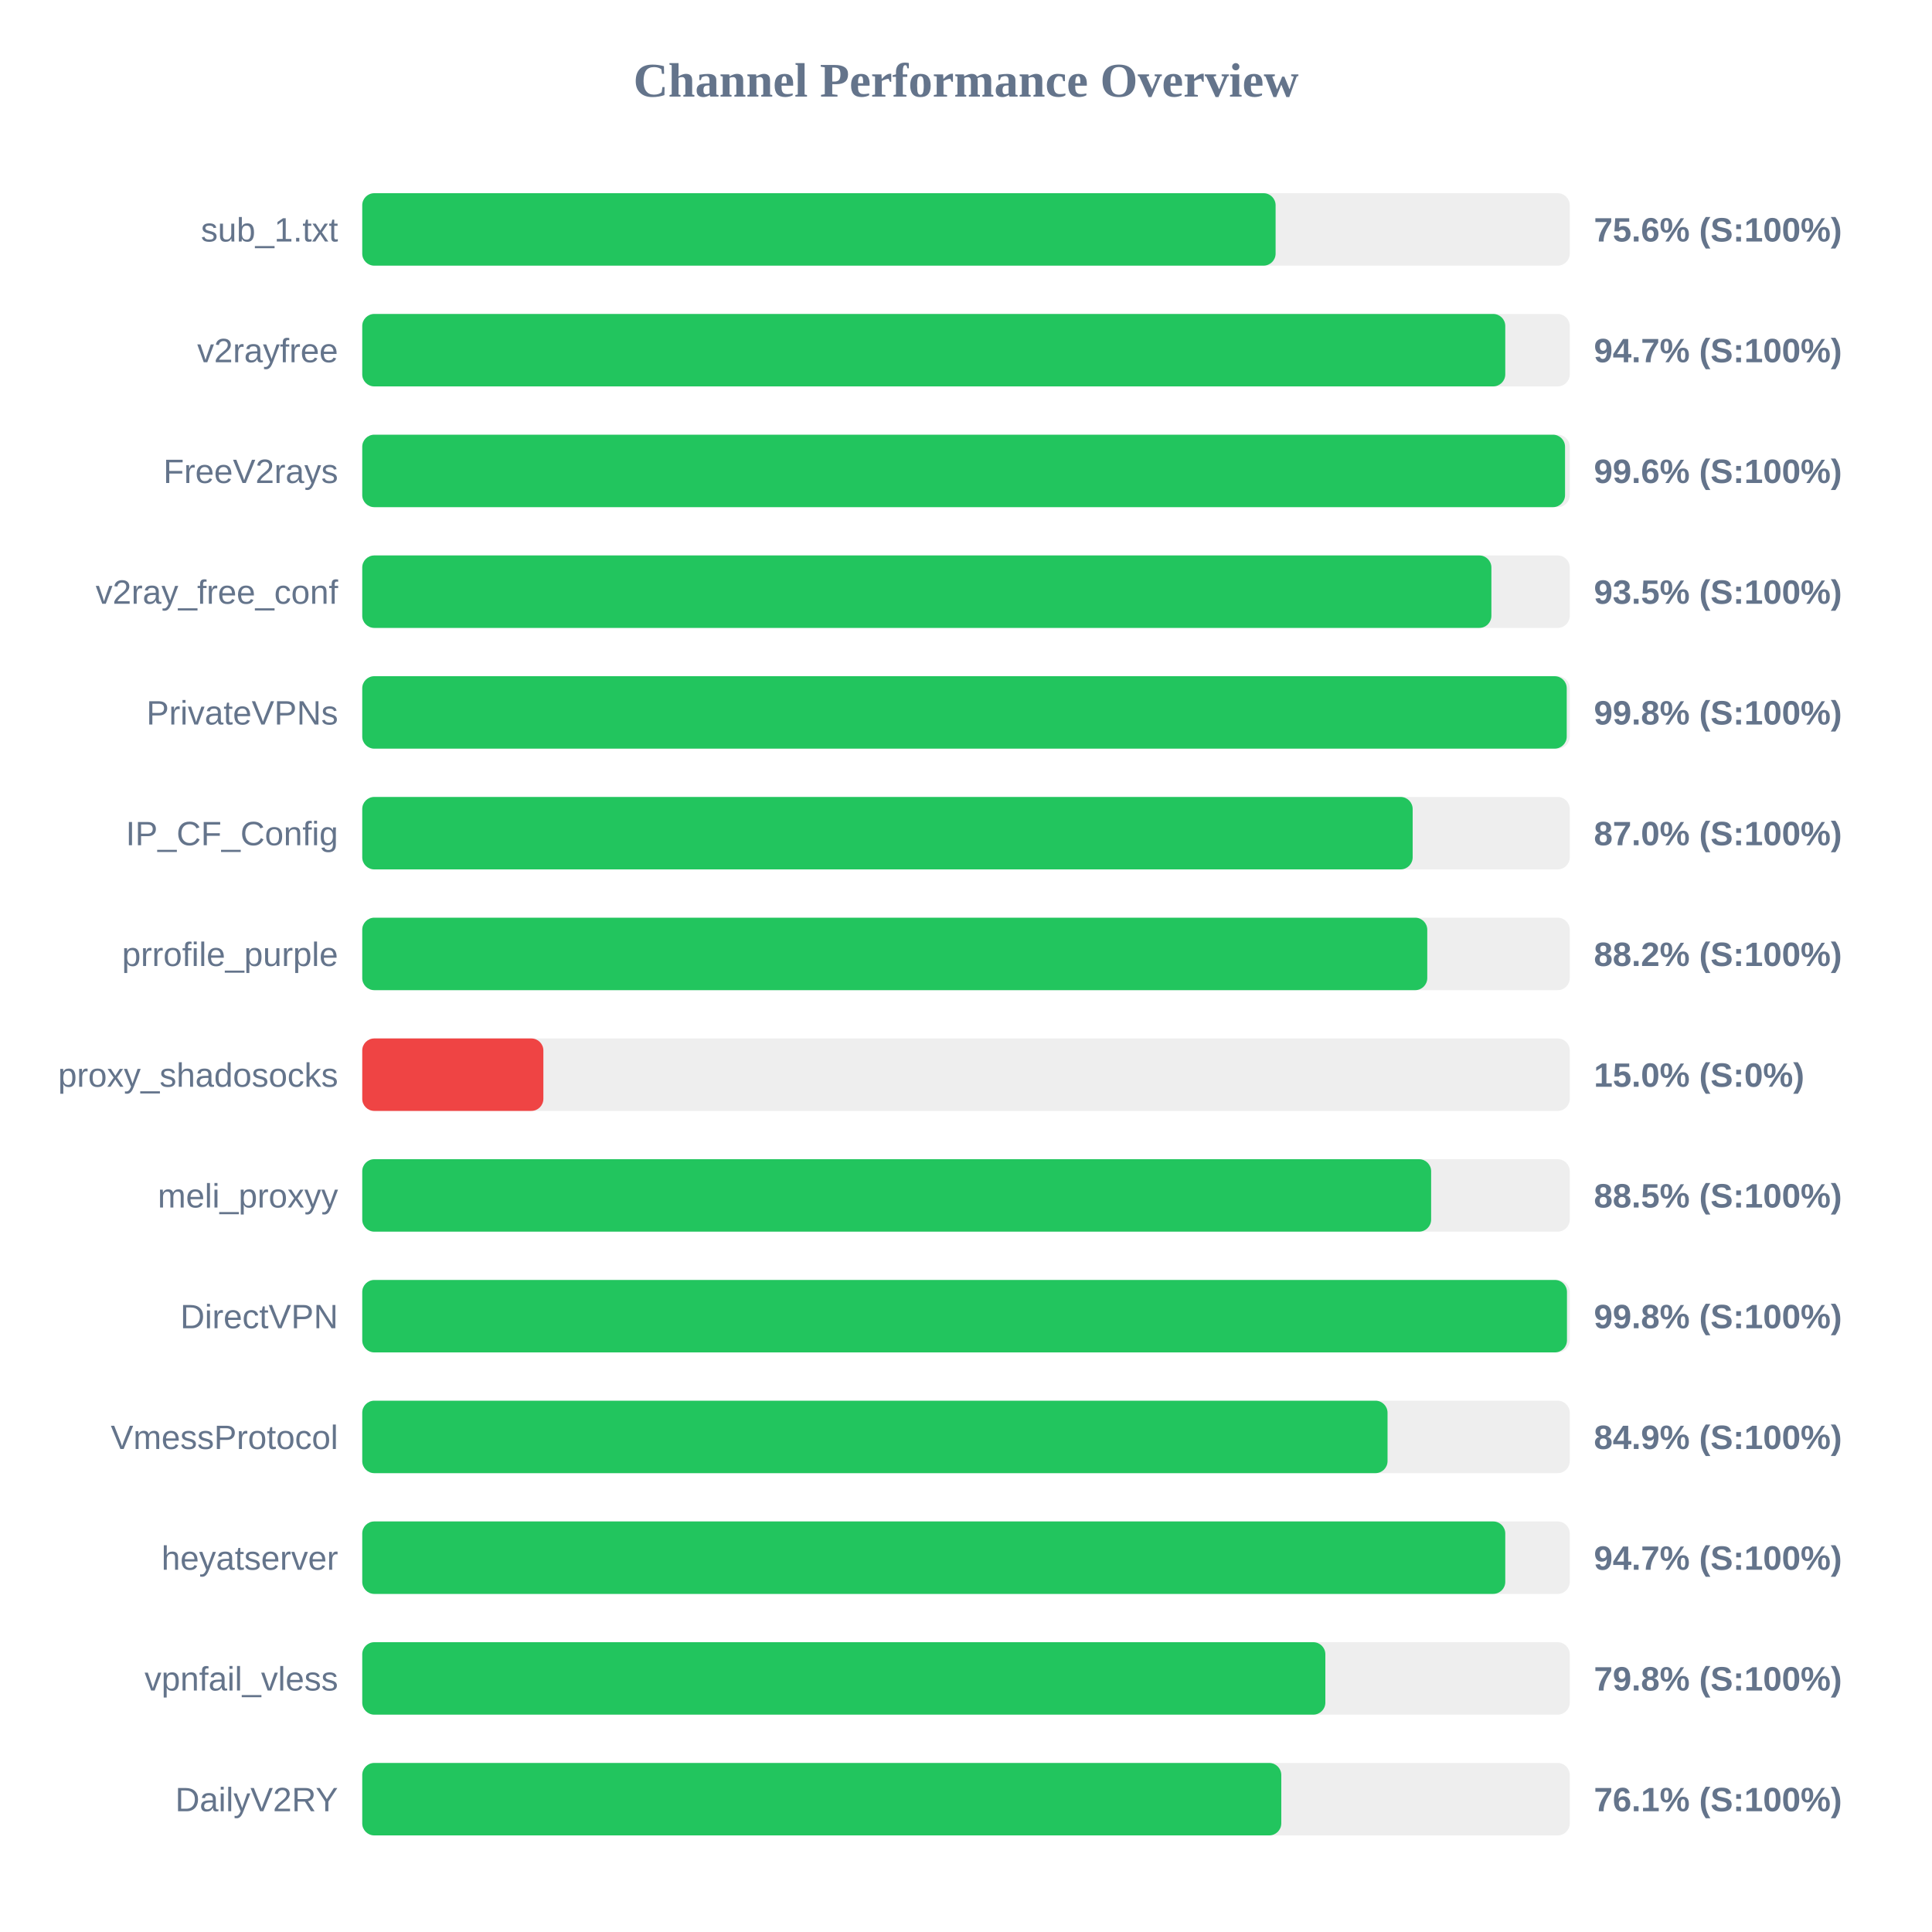
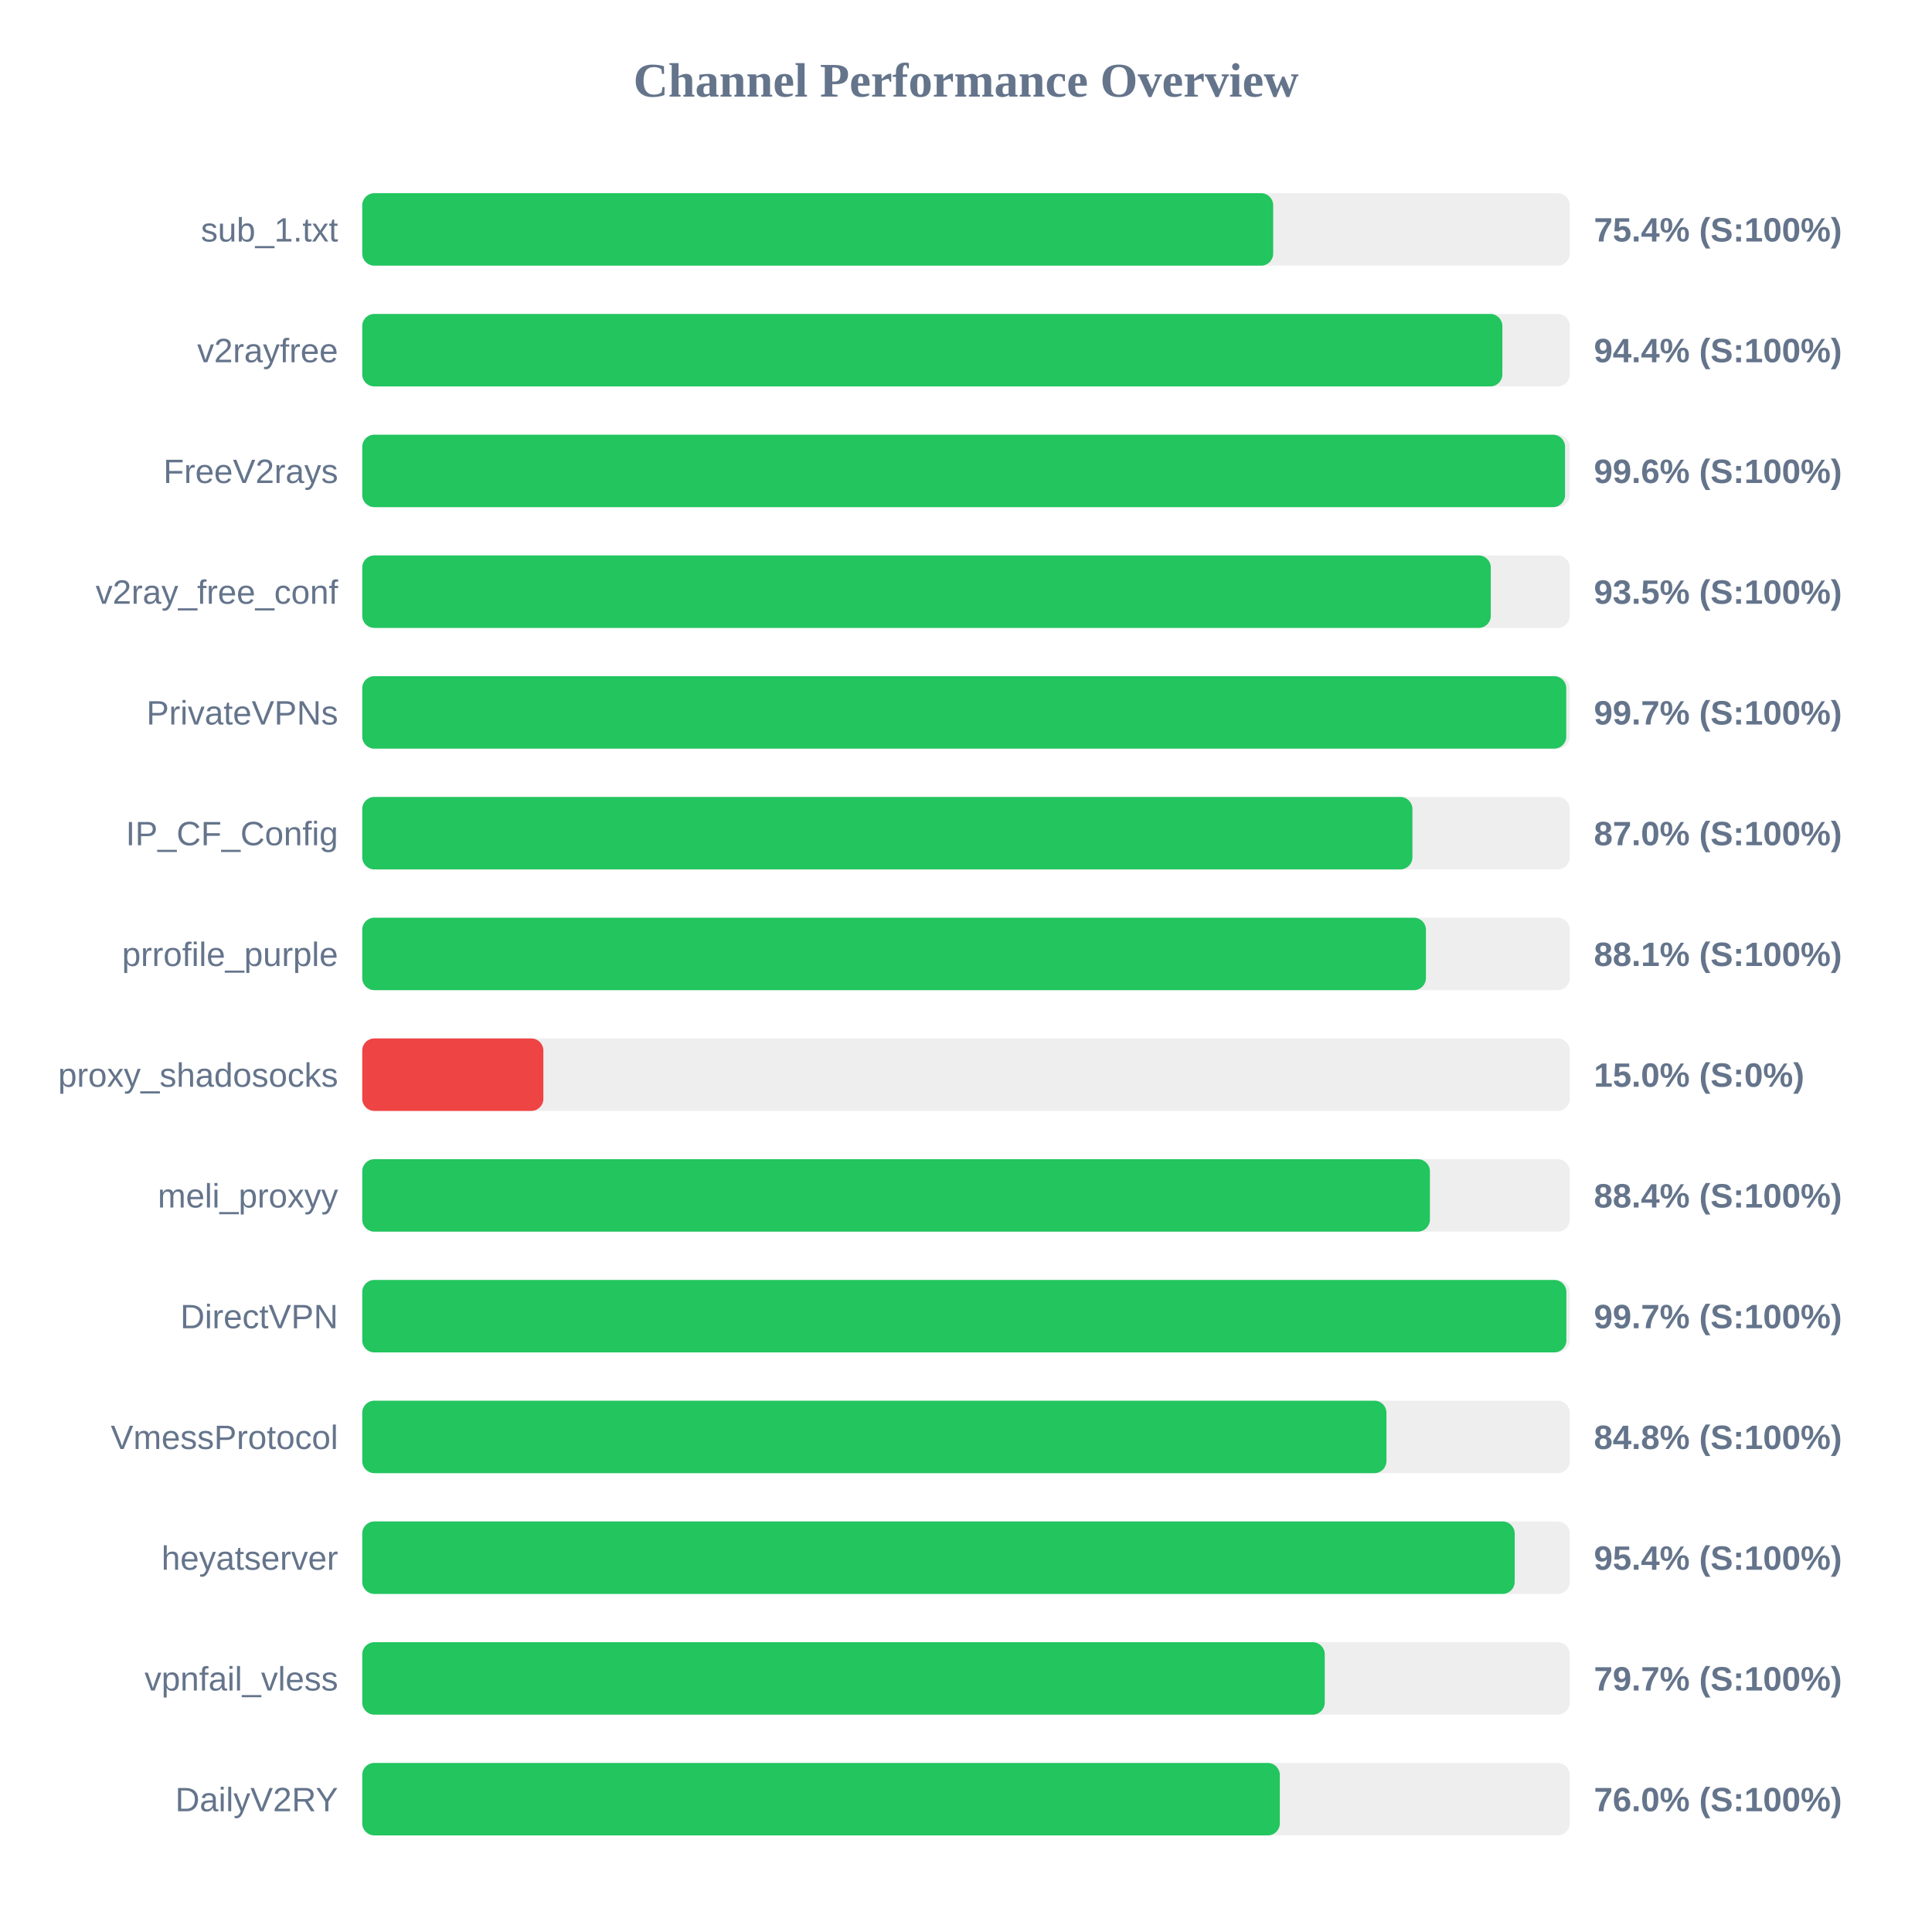
<svg xmlns="http://www.w3.org/2000/svg" width="800" height="800" version="1.1">
  <style>
        .row { font: 14px Arial; fill: #64748b; }
        .score { font: bold 14px Arial; fill: #64748b; }
    </style>
  <text x="400" y="40" text-anchor="middle" font-size="20px" font-weight="bold" fill="#64748b">Channel Performance Overview</text>
  <rect x="150" y="80" width="500" height="30" fill="#eee" rx="5" />
-   <rect x="150" y="80" width="378.2" height="30" fill="#22c55e" rx="5" />
+   <rect x="150" y="80" width="377.2" height="30" fill="#22c55e" rx="5" />
  <text x="140" y="100" text-anchor="end" class="row">sub_1.txt</text>
-   <text x="660" y="100" text-anchor="start" class="score">75.6% (S:100%)</text>
+   <text x="660" y="100" text-anchor="start" class="score">75.4% (S:100%)</text>
  <rect x="150" y="130" width="500" height="30" fill="#eee" rx="5" />
-   <rect x="150" y="130" width="473.3" height="30" fill="#22c55e" rx="5" />
+   <rect x="150" y="130" width="472.1" height="30" fill="#22c55e" rx="5" />
  <text x="140" y="150" text-anchor="end" class="row">v2rayfree</text>
-   <text x="660" y="150" text-anchor="start" class="score">94.7% (S:100%)</text>
+   <text x="660" y="150" text-anchor="start" class="score">94.4% (S:100%)</text>
  <rect x="150" y="180" width="500" height="30" fill="#eee" rx="5" />
  <rect x="150" y="180" width="498.05" height="30" fill="#22c55e" rx="5" />
  <text x="140" y="200" text-anchor="end" class="row">FreeV2rays</text>
  <text x="660" y="200" text-anchor="start" class="score">99.6% (S:100%)</text>
  <rect x="150" y="230" width="500" height="30" fill="#eee" rx="5" />
-   <rect x="150" y="230" width="467.55" height="30" fill="#22c55e" rx="5" />
+   <rect x="150" y="230" width="467.3" height="30" fill="#22c55e" rx="5" />
  <text x="140" y="250" text-anchor="end" class="row">v2ray_free_conf</text>
  <text x="660" y="250" text-anchor="start" class="score">93.5% (S:100%)</text>
  <rect x="150" y="280" width="500" height="30" fill="#eee" rx="5" />
-   <rect x="150" y="280" width="498.75" height="30" fill="#22c55e" rx="5" />
+   <rect x="150" y="280" width="498.55" height="30" fill="#22c55e" rx="5" />
  <text x="140" y="300" text-anchor="end" class="row">PrivateVPNs</text>
-   <text x="660" y="300" text-anchor="start" class="score">99.8% (S:100%)</text>
+   <text x="660" y="300" text-anchor="start" class="score">99.7% (S:100%)</text>
  <rect x="150" y="330" width="500" height="30" fill="#eee" rx="5" />
-   <rect x="150" y="330" width="434.95" height="30" fill="#22c55e" rx="5" />
+   <rect x="150" y="330" width="434.85" height="30" fill="#22c55e" rx="5" />
  <text x="140" y="350" text-anchor="end" class="row">IP_CF_Config</text>
  <text x="660" y="350" text-anchor="start" class="score">87.0% (S:100%)</text>
  <rect x="150" y="380" width="500" height="30" fill="#eee" rx="5" />
-   <rect x="150" y="380" width="441.0" height="30" fill="#22c55e" rx="5" />
+   <rect x="150" y="380" width="440.45" height="30" fill="#22c55e" rx="5" />
  <text x="140" y="400" text-anchor="end" class="row">prrofile_purple</text>
-   <text x="660" y="400" text-anchor="start" class="score">88.2% (S:100%)</text>
+   <text x="660" y="400" text-anchor="start" class="score">88.1% (S:100%)</text>
  <rect x="150" y="430" width="500" height="30" fill="#eee" rx="5" />
  <rect x="150" y="430" width="75.0" height="30" fill="#ef4444" rx="5" />
  <text x="140" y="450" text-anchor="end" class="row">proxy_shadosocks</text>
  <text x="660" y="450" text-anchor="start" class="score">15.0% (S:0%)</text>
  <rect x="150" y="480" width="500" height="30" fill="#eee" rx="5" />
-   <rect x="150" y="480" width="442.6" height="30" fill="#22c55e" rx="5" />
+   <rect x="150" y="480" width="442.1" height="30" fill="#22c55e" rx="5" />
  <text x="140" y="500" text-anchor="end" class="row">meli_proxyy</text>
-   <text x="660" y="500" text-anchor="start" class="score">88.5% (S:100%)</text>
+   <text x="660" y="500" text-anchor="start" class="score">88.4% (S:100%)</text>
  <rect x="150" y="530" width="500" height="30" fill="#eee" rx="5" />
-   <rect x="150" y="530" width="498.85" height="30" fill="#22c55e" rx="5" />
+   <rect x="150" y="530" width="498.6" height="30" fill="#22c55e" rx="5" />
  <text x="140" y="550" text-anchor="end" class="row">DirectVPN</text>
-   <text x="660" y="550" text-anchor="start" class="score">99.8% (S:100%)</text>
+   <text x="660" y="550" text-anchor="start" class="score">99.7% (S:100%)</text>
  <rect x="150" y="580" width="500" height="30" fill="#eee" rx="5" />
-   <rect x="150" y="580" width="424.55" height="30" fill="#22c55e" rx="5" />
+   <rect x="150" y="580" width="424.1" height="30" fill="#22c55e" rx="5" />
  <text x="140" y="600" text-anchor="end" class="row">VmessProtocol</text>
-   <text x="660" y="600" text-anchor="start" class="score">84.9% (S:100%)</text>
+   <text x="660" y="600" text-anchor="start" class="score">84.8% (S:100%)</text>
  <rect x="150" y="630" width="500" height="30" fill="#eee" rx="5" />
-   <rect x="150" y="630" width="473.3" height="30" fill="#22c55e" rx="5" />
+   <rect x="150" y="630" width="477.2" height="30" fill="#22c55e" rx="5" />
  <text x="140" y="650" text-anchor="end" class="row">heyatserver</text>
-   <text x="660" y="650" text-anchor="start" class="score">94.7% (S:100%)</text>
+   <text x="660" y="650" text-anchor="start" class="score">95.4% (S:100%)</text>
  <rect x="150" y="680" width="500" height="30" fill="#eee" rx="5" />
-   <rect x="150" y="680" width="398.8" height="30" fill="#22c55e" rx="5" />
+   <rect x="150" y="680" width="398.55" height="30" fill="#22c55e" rx="5" />
  <text x="140" y="700" text-anchor="end" class="row">vpnfail_vless</text>
-   <text x="660" y="700" text-anchor="start" class="score">79.8% (S:100%)</text>
+   <text x="660" y="700" text-anchor="start" class="score">79.7% (S:100%)</text>
  <rect x="150" y="730" width="500" height="30" fill="#eee" rx="5" />
-   <rect x="150" y="730" width="380.55" height="30" fill="#22c55e" rx="5" />
+   <rect x="150" y="730" width="379.95" height="30" fill="#22c55e" rx="5" />
  <text x="140" y="750" text-anchor="end" class="row">DailyV2RY</text>
-   <text x="660" y="750" text-anchor="start" class="score">76.1% (S:100%)</text>
+   <text x="660" y="750" text-anchor="start" class="score">76.0% (S:100%)</text>
</svg>
